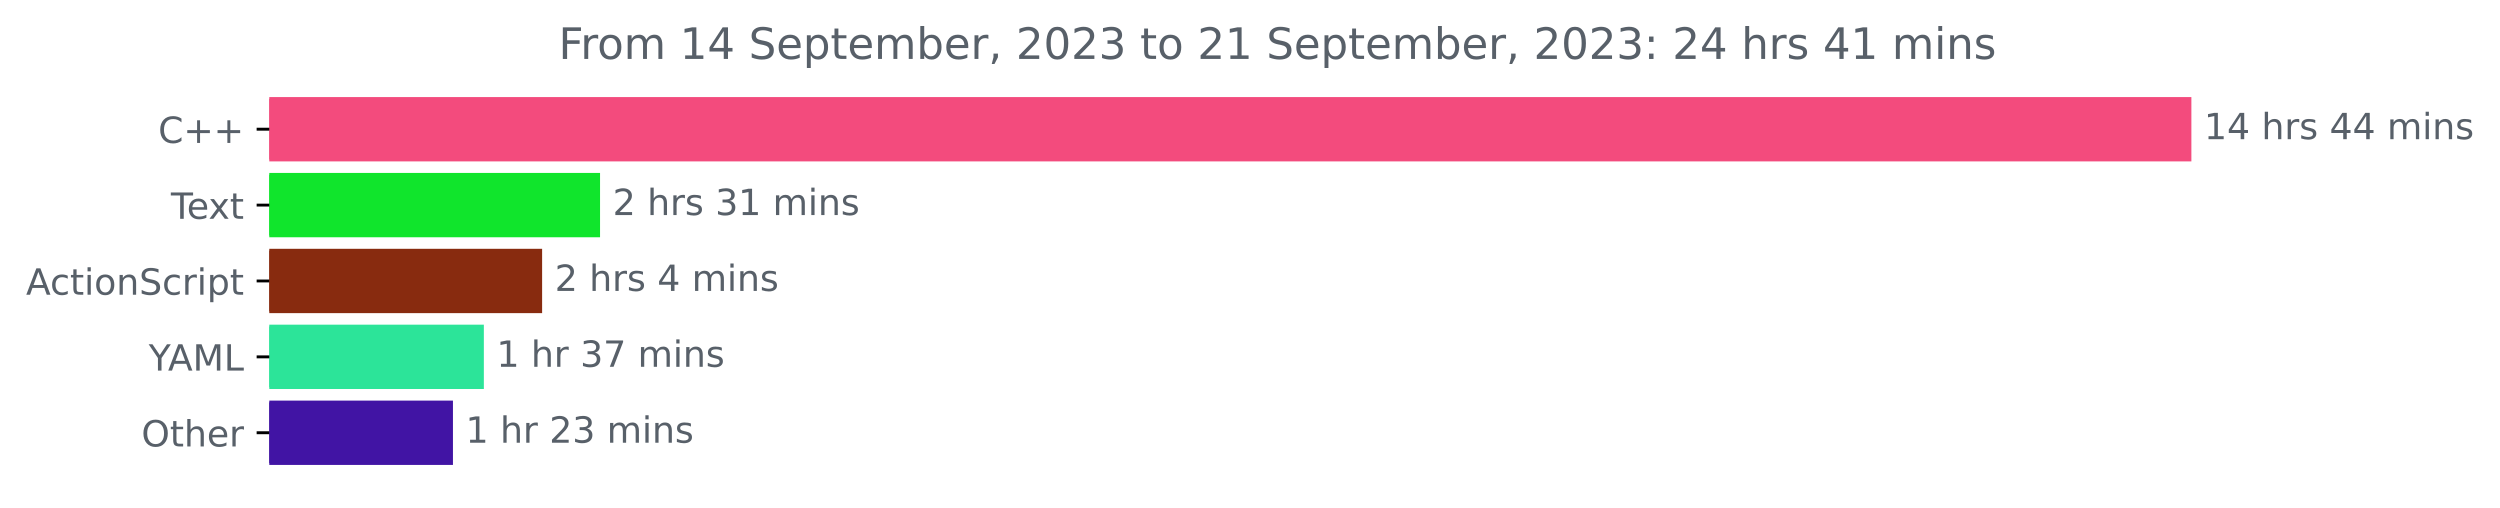
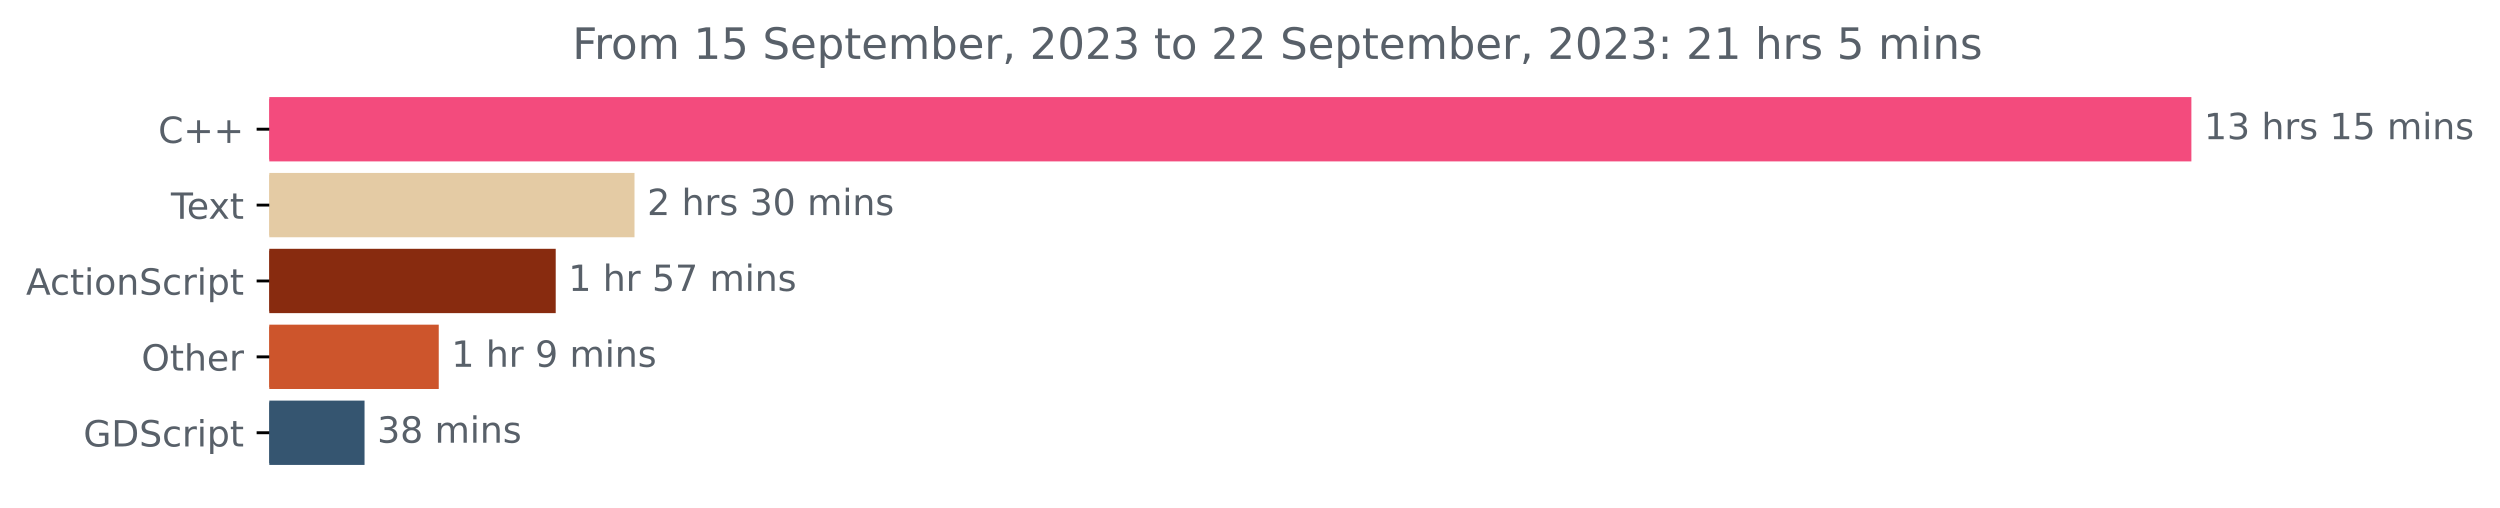
<svg xmlns="http://www.w3.org/2000/svg" xmlns:xlink="http://www.w3.org/1999/xlink" width="691.86pt" height="140.398pt" viewBox="0 0 691.86 140.398" version="1.1">
  <defs>
    <style type="text/css">*{stroke-linejoin: round; stroke-linecap: butt}</style>
  </defs>
  <g id="figure_1">
    <g id="patch_1">
      <path d="M 0 140.398  L 691.86 140.398  L 691.86 0  L 0 0  L 0 140.398  z " style="fill: none" />
    </g>
    <g id="axes_1">
      <g id="patch_2">
-         <path d="M 74.523 27.358  L 605.952 27.358  L 605.952 44.158  L 74.523 44.158  z " clip-path="url(#p282ca0ecdf)" style="fill: #f34b7d; stroke: #f34b7d; stroke-linejoin: miter" />
+         <path d="M 74.523 27.358  L 605.952 27.358  L 605.952 44.158  L 74.523 44.158  z " clip-path="url(#p6717817c5d)" style="fill: #f34b7d; stroke: #f34b7d; stroke-linejoin: miter" />
      </g>
      <g id="patch_3">
-         <path d="M 74.523 48.358  L 165.559 48.358  L 165.559 65.158  L 74.523 65.158  z " clip-path="url(#p282ca0ecdf)" style="fill: #10e52c; stroke: #10e52c; stroke-linejoin: miter" />
+         <path d="M 74.523 48.358  L 175.096 48.358  L 175.096 65.158  L 74.523 65.158  z " clip-path="url(#p6717817c5d)" style="fill: #e4cba4; stroke: #e4cba4; stroke-linejoin: miter" />
      </g>
      <g id="patch_4">
-         <path d="M 74.523 69.358  L 149.526 69.358  L 149.526 86.158  L 74.523 86.158  z " clip-path="url(#p282ca0ecdf)" style="fill: #882b0f; stroke: #882b0f; stroke-linejoin: miter" />
+         <path d="M 74.523 69.358  L 153.291 69.358  L 153.291 86.158  L 74.523 86.158  z " clip-path="url(#p6717817c5d)" style="fill: #882b0f; stroke: #882b0f; stroke-linejoin: miter" />
      </g>
      <g id="patch_5">
-         <path d="M 74.523 90.358  L 133.403 90.358  L 133.403 107.158  L 74.523 107.158  z " clip-path="url(#p282ca0ecdf)" style="fill: #2ce499; stroke: #2ce499; stroke-linejoin: miter" />
+         <path d="M 74.523 90.358  L 120.922 90.358  L 120.922 107.158  L 74.523 107.158  z " clip-path="url(#p6717817c5d)" style="fill: #cd552c; stroke: #cd552c; stroke-linejoin: miter" />
      </g>
      <g id="patch_6">
-         <path d="M 74.523 111.358  L 124.851 111.358  L 124.851 128.158  L 74.523 128.158  z " clip-path="url(#p282ca0ecdf)" style="fill: #4114a4; stroke: #4114a4; stroke-linejoin: miter" />
+         <path d="M 74.523 111.358  L 100.385 111.358  L 100.385 128.158  L 74.523 128.158  z " clip-path="url(#p6717817c5d)" style="fill: #355570; stroke: #355570; stroke-linejoin: miter" />
      </g>
      <g id="matplotlib.axis_1" />
      <g id="matplotlib.axis_2">
        <g id="ytick_1">
          <g id="line2d_1">
            <defs>
-               <path id="m304681b627" d="M 0 0  L -3.5 0  " style="stroke: #000000; stroke-width: 0.8" />
+               <path id="meb894777bb" d="M 0 0  L -3.5 0  " style="stroke: #000000; stroke-width: 0.8" />
            </defs>
            <g>
-               <use xlink:href="#m304681b627" x="74.523" y="35.758" style="stroke: #000000; stroke-width: 0.8" />
+               <use xlink:href="#meb894777bb" x="74.523" y="35.758" style="stroke: #000000; stroke-width: 0.8" />
            </g>
          </g>
          <g id="text_1">
            <g style="fill: #586069" transform="translate(43.78125 39.55734)scale(0.1 -0.1)">
              <defs>
                <path id="DejaVuSans-43" d="M 4122 4306  L 4122 3641  Q 3803 3938 3442 4084  Q 3081 4231 2675 4231  Q 1875 4231 1450 3742  Q 1025 3253 1025 2328  Q 1025 1406 1450 917  Q 1875 428 2675 428  Q 3081 428 3442 575  Q 3803 722 4122 1019  L 4122 359  Q 3791 134 3420 21  Q 3050 -91 2638 -91  Q 1578 -91 968 557  Q 359 1206 359 2328  Q 359 3453 968 4101  Q 1578 4750 2638 4750  Q 3056 4750 3426 4639  Q 3797 4528 4122 4306  z " transform="scale(0.015625)" />
                <path id="DejaVuSans-2b" d="M 2944 4013  L 2944 2272  L 4684 2272  L 4684 1741  L 2944 1741  L 2944 0  L 2419 0  L 2419 1741  L 678 1741  L 678 2272  L 2419 2272  L 2419 4013  L 2944 4013  z " transform="scale(0.015625)" />
              </defs>
              <use xlink:href="#DejaVuSans-43" />
              <use xlink:href="#DejaVuSans-2b" x="69.824" />
              <use xlink:href="#DejaVuSans-2b" x="153.613" />
            </g>
          </g>
        </g>
        <g id="ytick_2">
          <g id="line2d_2">
            <g>
-               <use xlink:href="#m304681b627" x="74.523" y="56.758" style="stroke: #000000; stroke-width: 0.8" />
+               <use xlink:href="#meb894777bb" x="74.523" y="56.758" style="stroke: #000000; stroke-width: 0.8" />
            </g>
          </g>
          <g id="text_2">
            <g style="fill: #586069" transform="translate(47.29844 60.55734)scale(0.1 -0.1)">
              <defs>
                <path id="DejaVuSans-54" d="M -19 4666  L 3928 4666  L 3928 4134  L 2272 4134  L 2272 0  L 1638 0  L 1638 4134  L -19 4134  L -19 4666  z " transform="scale(0.015625)" />
                <path id="DejaVuSans-65" d="M 3597 1894  L 3597 1613  L 953 1613  Q 991 1019 1311 708  Q 1631 397 2203 397  Q 2534 397 2845 478  Q 3156 559 3463 722  L 3463 178  Q 3153 47 2828 -22  Q 2503 -91 2169 -91  Q 1331 -91 842 396  Q 353 884 353 1716  Q 353 2575 817 3079  Q 1281 3584 2069 3584  Q 2775 3584 3186 3129  Q 3597 2675 3597 1894  z M 3022 2063  Q 3016 2534 2758 2815  Q 2500 3097 2075 3097  Q 1594 3097 1305 2825  Q 1016 2553 972 2059  L 3022 2063  z " transform="scale(0.015625)" />
                <path id="DejaVuSans-78" d="M 3513 3500  L 2247 1797  L 3578 0  L 2900 0  L 1881 1375  L 863 0  L 184 0  L 1544 1831  L 300 3500  L 978 3500  L 1906 2253  L 2834 3500  L 3513 3500  z " transform="scale(0.015625)" />
                <path id="DejaVuSans-74" d="M 1172 4494  L 1172 3500  L 2356 3500  L 2356 3053  L 1172 3053  L 1172 1153  Q 1172 725 1289 603  Q 1406 481 1766 481  L 2356 481  L 2356 0  L 1766 0  Q 1100 0 847 248  Q 594 497 594 1153  L 594 3053  L 172 3053  L 172 3500  L 594 3500  L 594 4494  L 1172 4494  z " transform="scale(0.015625)" />
              </defs>
              <use xlink:href="#DejaVuSans-54" />
              <use xlink:href="#DejaVuSans-65" x="44.084" />
              <use xlink:href="#DejaVuSans-78" x="103.857" />
              <use xlink:href="#DejaVuSans-74" x="163.037" />
            </g>
          </g>
        </g>
        <g id="ytick_3">
          <g id="line2d_3">
            <g>
-               <use xlink:href="#m304681b627" x="74.523" y="77.758" style="stroke: #000000; stroke-width: 0.8" />
+               <use xlink:href="#meb894777bb" x="74.523" y="77.758" style="stroke: #000000; stroke-width: 0.8" />
            </g>
          </g>
          <g id="text_3">
            <g style="fill: #586069" transform="translate(7.2 81.55734)scale(0.1 -0.1)">
              <defs>
                <path id="DejaVuSans-41" d="M 2188 4044  L 1331 1722  L 3047 1722  L 2188 4044  z M 1831 4666  L 2547 4666  L 4325 0  L 3669 0  L 3244 1197  L 1141 1197  L 716 0  L 50 0  L 1831 4666  z " transform="scale(0.015625)" />
                <path id="DejaVuSans-63" d="M 3122 3366  L 3122 2828  Q 2878 2963 2633 3030  Q 2388 3097 2138 3097  Q 1578 3097 1268 2742  Q 959 2388 959 1747  Q 959 1106 1268 751  Q 1578 397 2138 397  Q 2388 397 2633 464  Q 2878 531 3122 666  L 3122 134  Q 2881 22 2623 -34  Q 2366 -91 2075 -91  Q 1284 -91 818 406  Q 353 903 353 1747  Q 353 2603 823 3093  Q 1294 3584 2113 3584  Q 2378 3584 2631 3529  Q 2884 3475 3122 3366  z " transform="scale(0.015625)" />
                <path id="DejaVuSans-69" d="M 603 3500  L 1178 3500  L 1178 0  L 603 0  L 603 3500  z M 603 4863  L 1178 4863  L 1178 4134  L 603 4134  L 603 4863  z " transform="scale(0.015625)" />
                <path id="DejaVuSans-6f" d="M 1959 3097  Q 1497 3097 1228 2736  Q 959 2375 959 1747  Q 959 1119 1226 758  Q 1494 397 1959 397  Q 2419 397 2687 759  Q 2956 1122 2956 1747  Q 2956 2369 2687 2733  Q 2419 3097 1959 3097  z M 1959 3584  Q 2709 3584 3137 3096  Q 3566 2609 3566 1747  Q 3566 888 3137 398  Q 2709 -91 1959 -91  Q 1206 -91 779 398  Q 353 888 353 1747  Q 353 2609 779 3096  Q 1206 3584 1959 3584  z " transform="scale(0.015625)" />
                <path id="DejaVuSans-6e" d="M 3513 2113  L 3513 0  L 2938 0  L 2938 2094  Q 2938 2591 2744 2837  Q 2550 3084 2163 3084  Q 1697 3084 1428 2787  Q 1159 2491 1159 1978  L 1159 0  L 581 0  L 581 3500  L 1159 3500  L 1159 2956  Q 1366 3272 1645 3428  Q 1925 3584 2291 3584  Q 2894 3584 3203 3211  Q 3513 2838 3513 2113  z " transform="scale(0.015625)" />
                <path id="DejaVuSans-53" d="M 3425 4513  L 3425 3897  Q 3066 4069 2747 4153  Q 2428 4238 2131 4238  Q 1616 4238 1336 4038  Q 1056 3838 1056 3469  Q 1056 3159 1242 3001  Q 1428 2844 1947 2747  L 2328 2669  Q 3034 2534 3370 2195  Q 3706 1856 3706 1288  Q 3706 609 3251 259  Q 2797 -91 1919 -91  Q 1588 -91 1214 -16  Q 841 59 441 206  L 441 856  Q 825 641 1194 531  Q 1563 422 1919 422  Q 2459 422 2753 634  Q 3047 847 3047 1241  Q 3047 1584 2836 1778  Q 2625 1972 2144 2069  L 1759 2144  Q 1053 2284 737 2584  Q 422 2884 422 3419  Q 422 4038 858 4394  Q 1294 4750 2059 4750  Q 2388 4750 2728 4690  Q 3069 4631 3425 4513  z " transform="scale(0.015625)" />
                <path id="DejaVuSans-72" d="M 2631 2963  Q 2534 3019 2420 3045  Q 2306 3072 2169 3072  Q 1681 3072 1420 2755  Q 1159 2438 1159 1844  L 1159 0  L 581 0  L 581 3500  L 1159 3500  L 1159 2956  Q 1341 3275 1631 3429  Q 1922 3584 2338 3584  Q 2397 3584 2469 3576  Q 2541 3569 2628 3553  L 2631 2963  z " transform="scale(0.015625)" />
                <path id="DejaVuSans-70" d="M 1159 525  L 1159 -1331  L 581 -1331  L 581 3500  L 1159 3500  L 1159 2969  Q 1341 3281 1617 3432  Q 1894 3584 2278 3584  Q 2916 3584 3314 3078  Q 3713 2572 3713 1747  Q 3713 922 3314 415  Q 2916 -91 2278 -91  Q 1894 -91 1617 61  Q 1341 213 1159 525  z M 3116 1747  Q 3116 2381 2855 2742  Q 2594 3103 2138 3103  Q 1681 3103 1420 2742  Q 1159 2381 1159 1747  Q 1159 1113 1420 752  Q 1681 391 2138 391  Q 2594 391 2855 752  Q 3116 1113 3116 1747  z " transform="scale(0.015625)" />
              </defs>
              <use xlink:href="#DejaVuSans-41" />
              <use xlink:href="#DejaVuSans-63" x="66.658" />
              <use xlink:href="#DejaVuSans-74" x="121.639" />
              <use xlink:href="#DejaVuSans-69" x="160.848" />
              <use xlink:href="#DejaVuSans-6f" x="188.631" />
              <use xlink:href="#DejaVuSans-6e" x="249.812" />
              <use xlink:href="#DejaVuSans-53" x="313.191" />
              <use xlink:href="#DejaVuSans-63" x="376.668" />
              <use xlink:href="#DejaVuSans-72" x="431.648" />
              <use xlink:href="#DejaVuSans-69" x="472.762" />
              <use xlink:href="#DejaVuSans-70" x="500.545" />
              <use xlink:href="#DejaVuSans-74" x="564.021" />
            </g>
          </g>
        </g>
        <g id="ytick_4">
          <g id="line2d_4">
            <g>
-               <use xlink:href="#m304681b627" x="74.523" y="98.758" style="stroke: #000000; stroke-width: 0.8" />
+               <use xlink:href="#meb894777bb" x="74.523" y="98.758" style="stroke: #000000; stroke-width: 0.8" />
            </g>
          </g>
          <g id="text_4">
-             <g style="fill: #586069" transform="translate(41.15 102.5573)scale(0.1 -0.1)">
-               <defs>
-                 <path id="DejaVuSans-59" d="M -13 4666  L 666 4666  L 1959 2747  L 3244 4666  L 3922 4666  L 2272 2222  L 2272 0  L 1638 0  L 1638 2222  L -13 4666  z " transform="scale(0.015625)" />
-                 <path id="DejaVuSans-4d" d="M 628 4666  L 1569 4666  L 2759 1491  L 3956 4666  L 4897 4666  L 4897 0  L 4281 0  L 4281 4097  L 3078 897  L 2444 897  L 1241 4097  L 1241 0  L 628 0  L 628 4666  z " transform="scale(0.015625)" />
-                 <path id="DejaVuSans-4c" d="M 628 4666  L 1259 4666  L 1259 531  L 3531 531  L 3531 0  L 628 0  L 628 4666  z " transform="scale(0.015625)" />
-               </defs>
-               <use xlink:href="#DejaVuSans-59" />
-               <use xlink:href="#DejaVuSans-41" x="53.334" />
-               <use xlink:href="#DejaVuSans-4d" x="121.742" />
-               <use xlink:href="#DejaVuSans-4c" x="208.021" />
-             </g>
-           </g>
-         </g>
-         <g id="ytick_5">
-           <g id="line2d_5">
-             <g>
-               <use xlink:href="#m304681b627" x="74.523" y="119.758" style="stroke: #000000; stroke-width: 0.8" />
-             </g>
-           </g>
-           <g id="text_5">
-             <g style="fill: #586069" transform="translate(39.12969 123.5573)scale(0.1 -0.1)">
+             <g style="fill: #586069" transform="translate(39.12969 102.5573)scale(0.1 -0.1)">
              <defs>
                <path id="DejaVuSans-4f" d="M 2522 4238  Q 1834 4238 1429 3725  Q 1025 3213 1025 2328  Q 1025 1447 1429 934  Q 1834 422 2522 422  Q 3209 422 3611 934  Q 4013 1447 4013 2328  Q 4013 3213 3611 3725  Q 3209 4238 2522 4238  z M 2522 4750  Q 3503 4750 4090 4092  Q 4678 3434 4678 2328  Q 4678 1225 4090 567  Q 3503 -91 2522 -91  Q 1538 -91 948 565  Q 359 1222 359 2328  Q 359 3434 948 4092  Q 1538 4750 2522 4750  z " transform="scale(0.015625)" />
                <path id="DejaVuSans-68" d="M 3513 2113  L 3513 0  L 2938 0  L 2938 2094  Q 2938 2591 2744 2837  Q 2550 3084 2163 3084  Q 1697 3084 1428 2787  Q 1159 2491 1159 1978  L 1159 0  L 581 0  L 581 4863  L 1159 4863  L 1159 2956  Q 1366 3272 1645 3428  Q 1925 3584 2291 3584  Q 2894 3584 3203 3211  Q 3513 2838 3513 2113  z " transform="scale(0.015625)" />
              </defs>
              <use xlink:href="#DejaVuSans-4f" />
              <use xlink:href="#DejaVuSans-74" x="78.711" />
              <use xlink:href="#DejaVuSans-68" x="117.92" />
              <use xlink:href="#DejaVuSans-65" x="181.299" />
              <use xlink:href="#DejaVuSans-72" x="242.822" />
            </g>
          </g>
        </g>
+         <g id="ytick_5">
+           <g id="line2d_5">
+             <g>
+               <use xlink:href="#meb894777bb" x="74.523" y="119.758" style="stroke: #000000; stroke-width: 0.8" />
+             </g>
+           </g>
+           <g id="text_5">
+             <g style="fill: #586069" transform="translate(23.07031 123.5573)scale(0.1 -0.1)">
+               <defs>
+                 <path id="DejaVuSans-47" d="M 3809 666  L 3809 1919  L 2778 1919  L 2778 2438  L 4434 2438  L 4434 434  Q 4069 175 3628 42  Q 3188 -91 2688 -91  Q 1594 -91 976 548  Q 359 1188 359 2328  Q 359 3472 976 4111  Q 1594 4750 2688 4750  Q 3144 4750 3555 4637  Q 3966 4525 4313 4306  L 4313 3634  Q 3963 3931 3569 4081  Q 3175 4231 2741 4231  Q 1884 4231 1454 3753  Q 1025 3275 1025 2328  Q 1025 1384 1454 906  Q 1884 428 2741 428  Q 3075 428 3337 486  Q 3600 544 3809 666  z " transform="scale(0.015625)" />
+                 <path id="DejaVuSans-44" d="M 1259 4147  L 1259 519  L 2022 519  Q 2988 519 3436 956  Q 3884 1394 3884 2338  Q 3884 3275 3436 3711  Q 2988 4147 2022 4147  L 1259 4147  z M 628 4666  L 1925 4666  Q 3281 4666 3915 4102  Q 4550 3538 4550 2338  Q 4550 1131 3912 565  Q 3275 0 1925 0  L 628 0  L 628 4666  z " transform="scale(0.015625)" />
+               </defs>
+               <use xlink:href="#DejaVuSans-47" />
+               <use xlink:href="#DejaVuSans-44" x="77.49" />
+               <use xlink:href="#DejaVuSans-53" x="154.492" />
+               <use xlink:href="#DejaVuSans-63" x="217.969" />
+               <use xlink:href="#DejaVuSans-72" x="272.949" />
+               <use xlink:href="#DejaVuSans-69" x="314.062" />
+               <use xlink:href="#DejaVuSans-70" x="341.846" />
+               <use xlink:href="#DejaVuSans-74" x="405.322" />
+             </g>
+           </g>
+         </g>
      </g>
      <g id="text_6">
        <g style="fill: #586069" transform="translate(609.952 38.5175)scale(0.1 -0.1)">
          <defs>
            <path id="DejaVuSans-31" d="M 794 531  L 1825 531  L 1825 4091  L 703 3866  L 703 4441  L 1819 4666  L 2450 4666  L 2450 531  L 3481 531  L 3481 0  L 794 0  L 794 531  z " transform="scale(0.015625)" />
-             <path id="DejaVuSans-34" d="M 2419 4116  L 825 1625  L 2419 1625  L 2419 4116  z M 2253 4666  L 3047 4666  L 3047 1625  L 3713 1625  L 3713 1100  L 3047 1100  L 3047 0  L 2419 0  L 2419 1100  L 313 1100  L 313 1709  L 2253 4666  z " transform="scale(0.015625)" />
+             <path id="DejaVuSans-33" d="M 2597 2516  Q 3050 2419 3304 2112  Q 3559 1806 3559 1356  Q 3559 666 3084 287  Q 2609 -91 1734 -91  Q 1441 -91 1130 -33  Q 819 25 488 141  L 488 750  Q 750 597 1062 519  Q 1375 441 1716 441  Q 2309 441 2620 675  Q 2931 909 2931 1356  Q 2931 1769 2642 2001  Q 2353 2234 1838 2234  L 1294 2234  L 1294 2753  L 1863 2753  Q 2328 2753 2575 2939  Q 2822 3125 2822 3475  Q 2822 3834 2567 4026  Q 2313 4219 1838 4219  Q 1578 4219 1281 4162  Q 984 4106 628 3988  L 628 4550  Q 988 4650 1302 4700  Q 1616 4750 1894 4750  Q 2613 4750 3031 4423  Q 3450 4097 3450 3541  Q 3450 3153 3228 2886  Q 3006 2619 2597 2516  z " transform="scale(0.015625)" />
            <path id="DejaVuSans-20" transform="scale(0.015625)" />
            <path id="DejaVuSans-73" d="M 2834 3397  L 2834 2853  Q 2591 2978 2328 3040  Q 2066 3103 1784 3103  Q 1356 3103 1142 2972  Q 928 2841 928 2578  Q 928 2378 1081 2264  Q 1234 2150 1697 2047  L 1894 2003  Q 2506 1872 2764 1633  Q 3022 1394 3022 966  Q 3022 478 2636 193  Q 2250 -91 1575 -91  Q 1294 -91 989 -36  Q 684 19 347 128  L 347 722  Q 666 556 975 473  Q 1284 391 1588 391  Q 1994 391 2212 530  Q 2431 669 2431 922  Q 2431 1156 2273 1281  Q 2116 1406 1581 1522  L 1381 1569  Q 847 1681 609 1914  Q 372 2147 372 2553  Q 372 3047 722 3315  Q 1072 3584 1716 3584  Q 2034 3584 2315 3537  Q 2597 3491 2834 3397  z " transform="scale(0.015625)" />
+             <path id="DejaVuSans-35" d="M 691 4666  L 3169 4666  L 3169 4134  L 1269 4134  L 1269 2991  Q 1406 3038 1543 3061  Q 1681 3084 1819 3084  Q 2600 3084 3056 2656  Q 3513 2228 3513 1497  Q 3513 744 3044 326  Q 2575 -91 1722 -91  Q 1428 -91 1123 -41  Q 819 9 494 109  L 494 744  Q 775 591 1075 516  Q 1375 441 1709 441  Q 2250 441 2565 725  Q 2881 1009 2881 1497  Q 2881 1984 2565 2268  Q 2250 2553 1709 2553  Q 1456 2553 1204 2497  Q 953 2441 691 2322  L 691 4666  z " transform="scale(0.015625)" />
            <path id="DejaVuSans-6d" d="M 3328 2828  Q 3544 3216 3844 3400  Q 4144 3584 4550 3584  Q 5097 3584 5394 3201  Q 5691 2819 5691 2113  L 5691 0  L 5113 0  L 5113 2094  Q 5113 2597 4934 2840  Q 4756 3084 4391 3084  Q 3944 3084 3684 2787  Q 3425 2491 3425 1978  L 3425 0  L 2847 0  L 2847 2094  Q 2847 2600 2669 2842  Q 2491 3084 2119 3084  Q 1678 3084 1418 2786  Q 1159 2488 1159 1978  L 1159 0  L 581 0  L 581 3500  L 1159 3500  L 1159 2956  Q 1356 3278 1631 3431  Q 1906 3584 2284 3584  Q 2666 3584 2933 3390  Q 3200 3197 3328 2828  z " transform="scale(0.015625)" />
          </defs>
          <use xlink:href="#DejaVuSans-31" />
-           <use xlink:href="#DejaVuSans-34" x="63.623" />
+           <use xlink:href="#DejaVuSans-33" x="63.623" />
          <use xlink:href="#DejaVuSans-20" x="127.246" />
          <use xlink:href="#DejaVuSans-68" x="159.033" />
          <use xlink:href="#DejaVuSans-72" x="222.412" />
          <use xlink:href="#DejaVuSans-73" x="263.525" />
          <use xlink:href="#DejaVuSans-20" x="315.625" />
-           <use xlink:href="#DejaVuSans-34" x="347.412" />
-           <use xlink:href="#DejaVuSans-34" x="411.035" />
+           <use xlink:href="#DejaVuSans-31" x="347.412" />
+           <use xlink:href="#DejaVuSans-35" x="411.035" />
          <use xlink:href="#DejaVuSans-20" x="474.658" />
          <use xlink:href="#DejaVuSans-6d" x="506.445" />
          <use xlink:href="#DejaVuSans-69" x="603.857" />
          <use xlink:href="#DejaVuSans-6e" x="631.641" />
          <use xlink:href="#DejaVuSans-73" x="695.02" />
        </g>
      </g>
      <g id="text_7">
-         <g style="fill: #586069" transform="translate(169.5593 59.5175)scale(0.1 -0.1)">
+         <g style="fill: #586069" transform="translate(179.096 59.5175)scale(0.1 -0.1)">
          <defs>
            <path id="DejaVuSans-32" d="M 1228 531  L 3431 531  L 3431 0  L 469 0  L 469 531  Q 828 903 1448 1529  Q 2069 2156 2228 2338  Q 2531 2678 2651 2914  Q 2772 3150 2772 3378  Q 2772 3750 2511 3984  Q 2250 4219 1831 4219  Q 1534 4219 1204 4116  Q 875 4013 500 3803  L 500 4441  Q 881 4594 1212 4672  Q 1544 4750 1819 4750  Q 2544 4750 2975 4387  Q 3406 4025 3406 3419  Q 3406 3131 3298 2873  Q 3191 2616 2906 2266  Q 2828 2175 2409 1742  Q 1991 1309 1228 531  z " transform="scale(0.015625)" />
-             <path id="DejaVuSans-33" d="M 2597 2516  Q 3050 2419 3304 2112  Q 3559 1806 3559 1356  Q 3559 666 3084 287  Q 2609 -91 1734 -91  Q 1441 -91 1130 -33  Q 819 25 488 141  L 488 750  Q 750 597 1062 519  Q 1375 441 1716 441  Q 2309 441 2620 675  Q 2931 909 2931 1356  Q 2931 1769 2642 2001  Q 2353 2234 1838 2234  L 1294 2234  L 1294 2753  L 1863 2753  Q 2328 2753 2575 2939  Q 2822 3125 2822 3475  Q 2822 3834 2567 4026  Q 2313 4219 1838 4219  Q 1578 4219 1281 4162  Q 984 4106 628 3988  L 628 4550  Q 988 4650 1302 4700  Q 1616 4750 1894 4750  Q 2613 4750 3031 4423  Q 3450 4097 3450 3541  Q 3450 3153 3228 2886  Q 3006 2619 2597 2516  z " transform="scale(0.015625)" />
+             <path id="DejaVuSans-30" d="M 2034 4250  Q 1547 4250 1301 3770  Q 1056 3291 1056 2328  Q 1056 1369 1301 889  Q 1547 409 2034 409  Q 2525 409 2770 889  Q 3016 1369 3016 2328  Q 3016 3291 2770 3770  Q 2525 4250 2034 4250  z M 2034 4750  Q 2819 4750 3233 4129  Q 3647 3509 3647 2328  Q 3647 1150 3233 529  Q 2819 -91 2034 -91  Q 1250 -91 836 529  Q 422 1150 422 2328  Q 422 3509 836 4129  Q 1250 4750 2034 4750  z " transform="scale(0.015625)" />
          </defs>
          <use xlink:href="#DejaVuSans-32" />
          <use xlink:href="#DejaVuSans-20" x="63.623" />
          <use xlink:href="#DejaVuSans-68" x="95.41" />
          <use xlink:href="#DejaVuSans-72" x="158.789" />
          <use xlink:href="#DejaVuSans-73" x="199.902" />
          <use xlink:href="#DejaVuSans-20" x="252.002" />
          <use xlink:href="#DejaVuSans-33" x="283.789" />
-           <use xlink:href="#DejaVuSans-31" x="347.412" />
+           <use xlink:href="#DejaVuSans-30" x="347.412" />
          <use xlink:href="#DejaVuSans-20" x="411.035" />
          <use xlink:href="#DejaVuSans-6d" x="442.822" />
          <use xlink:href="#DejaVuSans-69" x="540.234" />
          <use xlink:href="#DejaVuSans-6e" x="568.018" />
          <use xlink:href="#DejaVuSans-73" x="631.396" />
        </g>
      </g>
      <g id="text_8">
-         <g style="fill: #586069" transform="translate(153.5256 80.5175)scale(0.1 -0.1)">
-           <use xlink:href="#DejaVuSans-32" />
-           <use xlink:href="#DejaVuSans-20" x="63.623" />
-           <use xlink:href="#DejaVuSans-68" x="95.41" />
-           <use xlink:href="#DejaVuSans-72" x="158.789" />
-           <use xlink:href="#DejaVuSans-73" x="199.902" />
-           <use xlink:href="#DejaVuSans-20" x="252.002" />
-           <use xlink:href="#DejaVuSans-34" x="283.789" />
-           <use xlink:href="#DejaVuSans-20" x="347.412" />
-           <use xlink:href="#DejaVuSans-6d" x="379.199" />
-           <use xlink:href="#DejaVuSans-69" x="476.611" />
-           <use xlink:href="#DejaVuSans-6e" x="504.395" />
-           <use xlink:href="#DejaVuSans-73" x="567.773" />
-         </g>
-       </g>
-       <g id="text_9">
-         <g style="fill: #586069" transform="translate(137.4028 101.5175)scale(0.1 -0.1)">
+         <g style="fill: #586069" transform="translate(157.2912 80.5175)scale(0.1 -0.1)">
          <defs>
            <path id="DejaVuSans-37" d="M 525 4666  L 3525 4666  L 3525 4397  L 1831 0  L 1172 0  L 2766 4134  L 525 4134  L 525 4666  z " transform="scale(0.015625)" />
          </defs>
          <use xlink:href="#DejaVuSans-31" />
          <use xlink:href="#DejaVuSans-20" x="63.623" />
          <use xlink:href="#DejaVuSans-68" x="95.41" />
          <use xlink:href="#DejaVuSans-72" x="158.789" />
          <use xlink:href="#DejaVuSans-20" x="199.902" />
-           <use xlink:href="#DejaVuSans-33" x="231.689" />
+           <use xlink:href="#DejaVuSans-35" x="231.689" />
          <use xlink:href="#DejaVuSans-37" x="295.312" />
          <use xlink:href="#DejaVuSans-20" x="358.936" />
          <use xlink:href="#DejaVuSans-6d" x="390.723" />
          <use xlink:href="#DejaVuSans-69" x="488.135" />
          <use xlink:href="#DejaVuSans-6e" x="515.918" />
          <use xlink:href="#DejaVuSans-73" x="579.297" />
        </g>
      </g>
-       <g id="text_10">
-         <g style="fill: #586069" transform="translate(128.8515 122.5175)scale(0.1 -0.1)">
+       <g id="text_9">
+         <g style="fill: #586069" transform="translate(124.922 101.5175)scale(0.1 -0.1)">
+           <defs>
+             <path id="DejaVuSans-39" d="M 703 97  L 703 672  Q 941 559 1184 500  Q 1428 441 1663 441  Q 2288 441 2617 861  Q 2947 1281 2994 2138  Q 2813 1869 2534 1725  Q 2256 1581 1919 1581  Q 1219 1581 811 2004  Q 403 2428 403 3163  Q 403 3881 828 4315  Q 1253 4750 1959 4750  Q 2769 4750 3195 4129  Q 3622 3509 3622 2328  Q 3622 1225 3098 567  Q 2575 -91 1691 -91  Q 1453 -91 1209 -44  Q 966 3 703 97  z M 1959 2075  Q 2384 2075 2632 2365  Q 2881 2656 2881 3163  Q 2881 3666 2632 3958  Q 2384 4250 1959 4250  Q 1534 4250 1286 3958  Q 1038 3666 1038 3163  Q 1038 2656 1286 2365  Q 1534 2075 1959 2075  z " transform="scale(0.015625)" />
+           </defs>
          <use xlink:href="#DejaVuSans-31" />
          <use xlink:href="#DejaVuSans-20" x="63.623" />
          <use xlink:href="#DejaVuSans-68" x="95.41" />
          <use xlink:href="#DejaVuSans-72" x="158.789" />
          <use xlink:href="#DejaVuSans-20" x="199.902" />
-           <use xlink:href="#DejaVuSans-32" x="231.689" />
-           <use xlink:href="#DejaVuSans-33" x="295.312" />
-           <use xlink:href="#DejaVuSans-20" x="358.936" />
-           <use xlink:href="#DejaVuSans-6d" x="390.723" />
-           <use xlink:href="#DejaVuSans-69" x="488.135" />
-           <use xlink:href="#DejaVuSans-6e" x="515.918" />
-           <use xlink:href="#DejaVuSans-73" x="579.297" />
+           <use xlink:href="#DejaVuSans-39" x="231.689" />
+           <use xlink:href="#DejaVuSans-20" x="295.312" />
+           <use xlink:href="#DejaVuSans-6d" x="327.1" />
+           <use xlink:href="#DejaVuSans-69" x="424.512" />
+           <use xlink:href="#DejaVuSans-6e" x="452.295" />
+           <use xlink:href="#DejaVuSans-73" x="515.674" />
+         </g>
+       </g>
+       <g id="text_10">
+         <g style="fill: #586069" transform="translate(104.3849 122.5175)scale(0.1 -0.1)">
+           <defs>
+             <path id="DejaVuSans-38" d="M 2034 2216  Q 1584 2216 1326 1975  Q 1069 1734 1069 1313  Q 1069 891 1326 650  Q 1584 409 2034 409  Q 2484 409 2743 651  Q 3003 894 3003 1313  Q 3003 1734 2745 1975  Q 2488 2216 2034 2216  z M 1403 2484  Q 997 2584 770 2862  Q 544 3141 544 3541  Q 544 4100 942 4425  Q 1341 4750 2034 4750  Q 2731 4750 3128 4425  Q 3525 4100 3525 3541  Q 3525 3141 3298 2862  Q 3072 2584 2669 2484  Q 3125 2378 3379 2068  Q 3634 1759 3634 1313  Q 3634 634 3220 271  Q 2806 -91 2034 -91  Q 1263 -91 848 271  Q 434 634 434 1313  Q 434 1759 690 2068  Q 947 2378 1403 2484  z M 1172 3481  Q 1172 3119 1398 2916  Q 1625 2713 2034 2713  Q 2441 2713 2670 2916  Q 2900 3119 2900 3481  Q 2900 3844 2670 4047  Q 2441 4250 2034 4250  Q 1625 4250 1398 4047  Q 1172 3844 1172 3481  z " transform="scale(0.015625)" />
+           </defs>
+           <use xlink:href="#DejaVuSans-33" />
+           <use xlink:href="#DejaVuSans-38" x="63.623" />
+           <use xlink:href="#DejaVuSans-20" x="127.246" />
+           <use xlink:href="#DejaVuSans-6d" x="159.033" />
+           <use xlink:href="#DejaVuSans-69" x="256.445" />
+           <use xlink:href="#DejaVuSans-6e" x="284.229" />
+           <use xlink:href="#DejaVuSans-73" x="347.607" />
        </g>
      </g>
      <g id="text_11">
-         <g style="fill: #586069" transform="translate(154.5803 16.31812)scale(0.12 -0.12)">
+         <g style="fill: #586069" transform="translate(158.3978 16.31812)scale(0.12 -0.12)">
          <defs>
            <path id="DejaVuSans-46" d="M 628 4666  L 3309 4666  L 3309 4134  L 1259 4134  L 1259 2759  L 3109 2759  L 3109 2228  L 1259 2228  L 1259 0  L 628 0  L 628 4666  z " transform="scale(0.015625)" />
            <path id="DejaVuSans-62" d="M 3116 1747  Q 3116 2381 2855 2742  Q 2594 3103 2138 3103  Q 1681 3103 1420 2742  Q 1159 2381 1159 1747  Q 1159 1113 1420 752  Q 1681 391 2138 391  Q 2594 391 2855 752  Q 3116 1113 3116 1747  z M 1159 2969  Q 1341 3281 1617 3432  Q 1894 3584 2278 3584  Q 2916 3584 3314 3078  Q 3713 2572 3713 1747  Q 3713 922 3314 415  Q 2916 -91 2278 -91  Q 1894 -91 1617 61  Q 1341 213 1159 525  L 1159 0  L 581 0  L 581 4863  L 1159 4863  L 1159 2969  z " transform="scale(0.015625)" />
            <path id="DejaVuSans-2c" d="M 750 794  L 1409 794  L 1409 256  L 897 -744  L 494 -744  L 750 256  L 750 794  z " transform="scale(0.015625)" />
-             <path id="DejaVuSans-30" d="M 2034 4250  Q 1547 4250 1301 3770  Q 1056 3291 1056 2328  Q 1056 1369 1301 889  Q 1547 409 2034 409  Q 2525 409 2770 889  Q 3016 1369 3016 2328  Q 3016 3291 2770 3770  Q 2525 4250 2034 4250  z M 2034 4750  Q 2819 4750 3233 4129  Q 3647 3509 3647 2328  Q 3647 1150 3233 529  Q 2819 -91 2034 -91  Q 1250 -91 836 529  Q 422 1150 422 2328  Q 422 3509 836 4129  Q 1250 4750 2034 4750  z " transform="scale(0.015625)" />
            <path id="DejaVuSans-3a" d="M 750 794  L 1409 794  L 1409 0  L 750 0  L 750 794  z M 750 3309  L 1409 3309  L 1409 2516  L 750 2516  L 750 3309  z " transform="scale(0.015625)" />
          </defs>
          <use xlink:href="#DejaVuSans-46" />
          <use xlink:href="#DejaVuSans-72" x="50.27" />
          <use xlink:href="#DejaVuSans-6f" x="89.133" />
          <use xlink:href="#DejaVuSans-6d" x="150.314" />
          <use xlink:href="#DejaVuSans-20" x="247.727" />
          <use xlink:href="#DejaVuSans-31" x="279.514" />
-           <use xlink:href="#DejaVuSans-34" x="343.137" />
+           <use xlink:href="#DejaVuSans-35" x="343.137" />
          <use xlink:href="#DejaVuSans-20" x="406.76" />
          <use xlink:href="#DejaVuSans-53" x="438.547" />
          <use xlink:href="#DejaVuSans-65" x="502.023" />
          <use xlink:href="#DejaVuSans-70" x="563.547" />
          <use xlink:href="#DejaVuSans-74" x="627.023" />
          <use xlink:href="#DejaVuSans-65" x="666.232" />
          <use xlink:href="#DejaVuSans-6d" x="727.756" />
          <use xlink:href="#DejaVuSans-62" x="825.168" />
          <use xlink:href="#DejaVuSans-65" x="888.645" />
          <use xlink:href="#DejaVuSans-72" x="950.168" />
          <use xlink:href="#DejaVuSans-2c" x="991.281" />
          <use xlink:href="#DejaVuSans-20" x="1023.068" />
          <use xlink:href="#DejaVuSans-32" x="1054.855" />
          <use xlink:href="#DejaVuSans-30" x="1118.479" />
          <use xlink:href="#DejaVuSans-32" x="1182.102" />
          <use xlink:href="#DejaVuSans-33" x="1245.725" />
          <use xlink:href="#DejaVuSans-20" x="1309.348" />
          <use xlink:href="#DejaVuSans-74" x="1341.135" />
          <use xlink:href="#DejaVuSans-6f" x="1380.344" />
          <use xlink:href="#DejaVuSans-20" x="1441.525" />
          <use xlink:href="#DejaVuSans-32" x="1473.312" />
-           <use xlink:href="#DejaVuSans-31" x="1536.936" />
+           <use xlink:href="#DejaVuSans-32" x="1536.936" />
          <use xlink:href="#DejaVuSans-20" x="1600.559" />
          <use xlink:href="#DejaVuSans-53" x="1632.346" />
          <use xlink:href="#DejaVuSans-65" x="1695.822" />
          <use xlink:href="#DejaVuSans-70" x="1757.346" />
          <use xlink:href="#DejaVuSans-74" x="1820.822" />
          <use xlink:href="#DejaVuSans-65" x="1860.031" />
          <use xlink:href="#DejaVuSans-6d" x="1921.555" />
          <use xlink:href="#DejaVuSans-62" x="2018.967" />
          <use xlink:href="#DejaVuSans-65" x="2082.443" />
          <use xlink:href="#DejaVuSans-72" x="2143.967" />
          <use xlink:href="#DejaVuSans-2c" x="2185.08" />
          <use xlink:href="#DejaVuSans-20" x="2216.867" />
          <use xlink:href="#DejaVuSans-32" x="2248.654" />
          <use xlink:href="#DejaVuSans-30" x="2312.277" />
          <use xlink:href="#DejaVuSans-32" x="2375.9" />
          <use xlink:href="#DejaVuSans-33" x="2439.523" />
          <use xlink:href="#DejaVuSans-3a" x="2503.146" />
          <use xlink:href="#DejaVuSans-20" x="2536.838" />
          <use xlink:href="#DejaVuSans-32" x="2568.625" />
-           <use xlink:href="#DejaVuSans-34" x="2632.248" />
+           <use xlink:href="#DejaVuSans-31" x="2632.248" />
          <use xlink:href="#DejaVuSans-20" x="2695.871" />
          <use xlink:href="#DejaVuSans-68" x="2727.658" />
          <use xlink:href="#DejaVuSans-72" x="2791.037" />
          <use xlink:href="#DejaVuSans-73" x="2832.15" />
          <use xlink:href="#DejaVuSans-20" x="2884.25" />
-           <use xlink:href="#DejaVuSans-34" x="2916.037" />
-           <use xlink:href="#DejaVuSans-31" x="2979.66" />
-           <use xlink:href="#DejaVuSans-20" x="3043.283" />
-           <use xlink:href="#DejaVuSans-6d" x="3075.07" />
-           <use xlink:href="#DejaVuSans-69" x="3172.482" />
-           <use xlink:href="#DejaVuSans-6e" x="3200.266" />
-           <use xlink:href="#DejaVuSans-73" x="3263.645" />
+           <use xlink:href="#DejaVuSans-35" x="2916.037" />
+           <use xlink:href="#DejaVuSans-20" x="2979.66" />
+           <use xlink:href="#DejaVuSans-6d" x="3011.447" />
+           <use xlink:href="#DejaVuSans-69" x="3108.859" />
+           <use xlink:href="#DejaVuSans-6e" x="3136.643" />
+           <use xlink:href="#DejaVuSans-73" x="3200.021" />
        </g>
      </g>
    </g>
  </g>
  <defs>
-     <clipPath id="p282ca0ecdf">
+     <clipPath id="p6717817c5d">
      <rect x="74.523" y="22.318" width="558" height="110.88" />
    </clipPath>
  </defs>
</svg>
